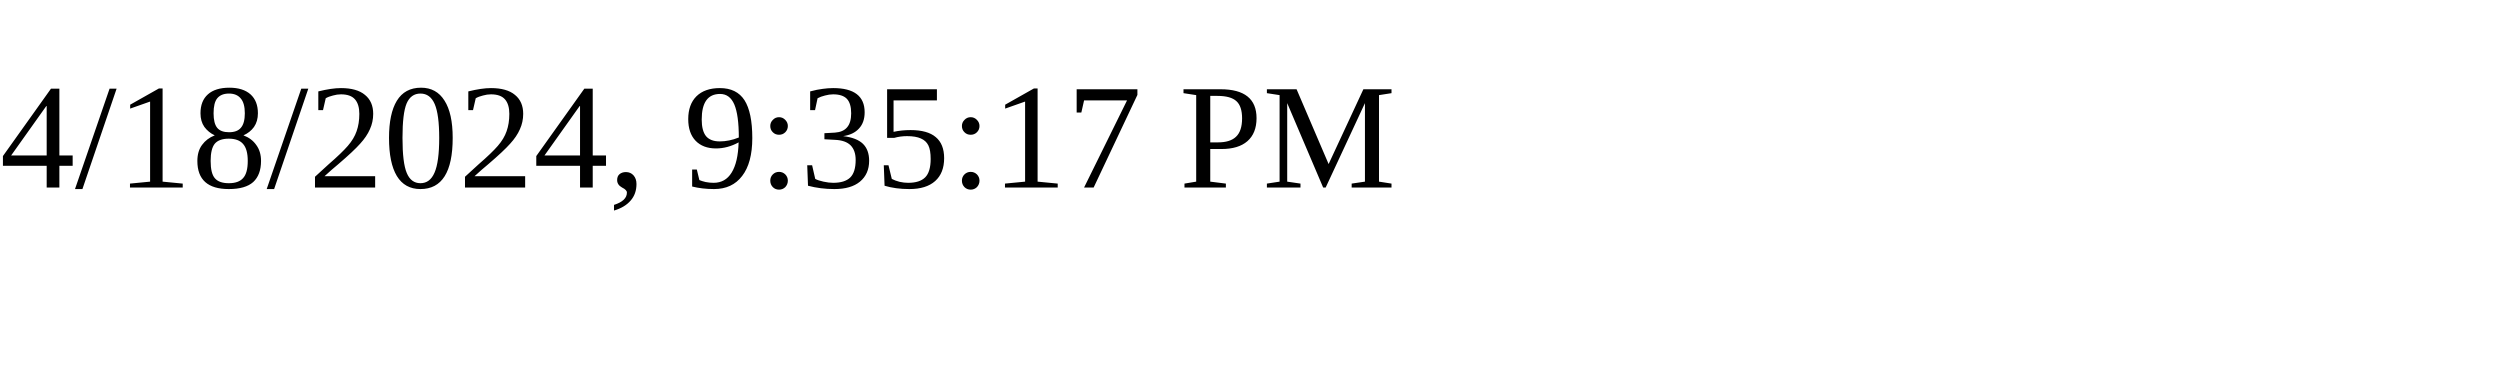
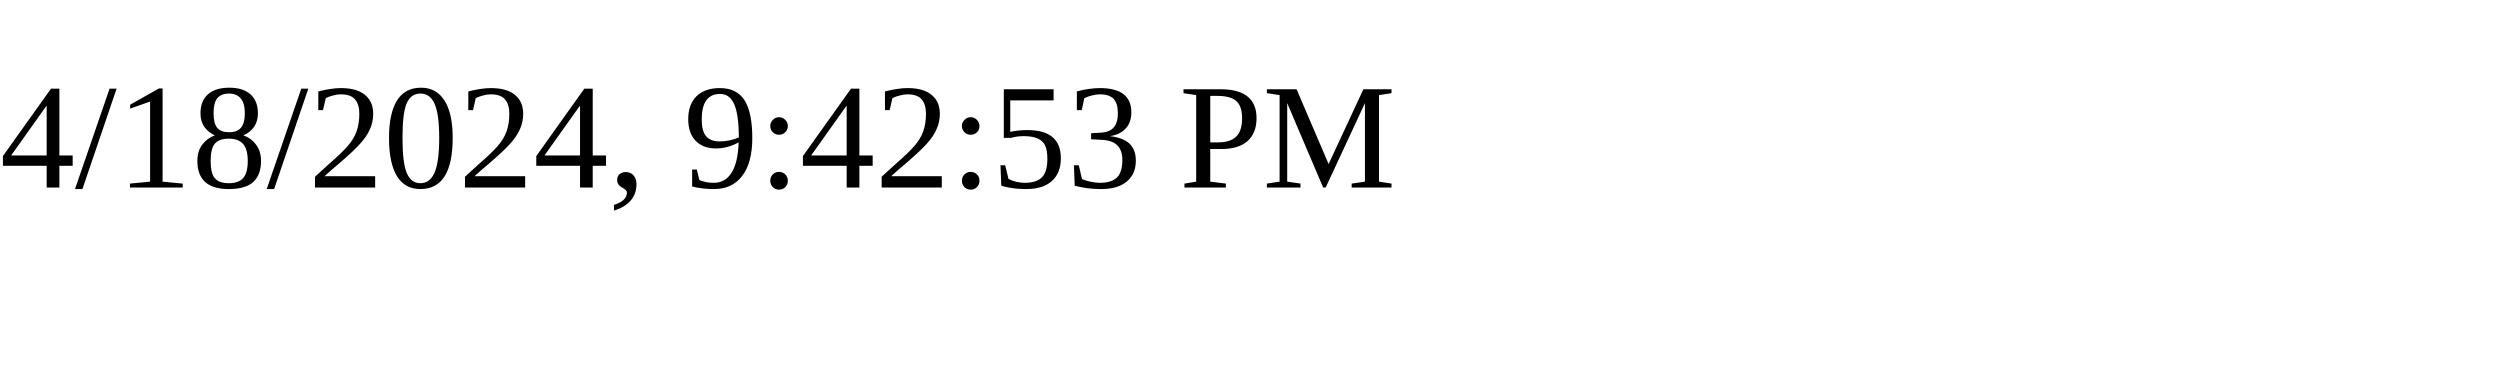
<svg xmlns="http://www.w3.org/2000/svg" height="30" width="200">
-   <text x="0" y="15">4/18/2024, 9:35:17 PM</text>
+   <text x="0" y="15">4/18/2024, 9:42:53 PM</text>
</svg>
